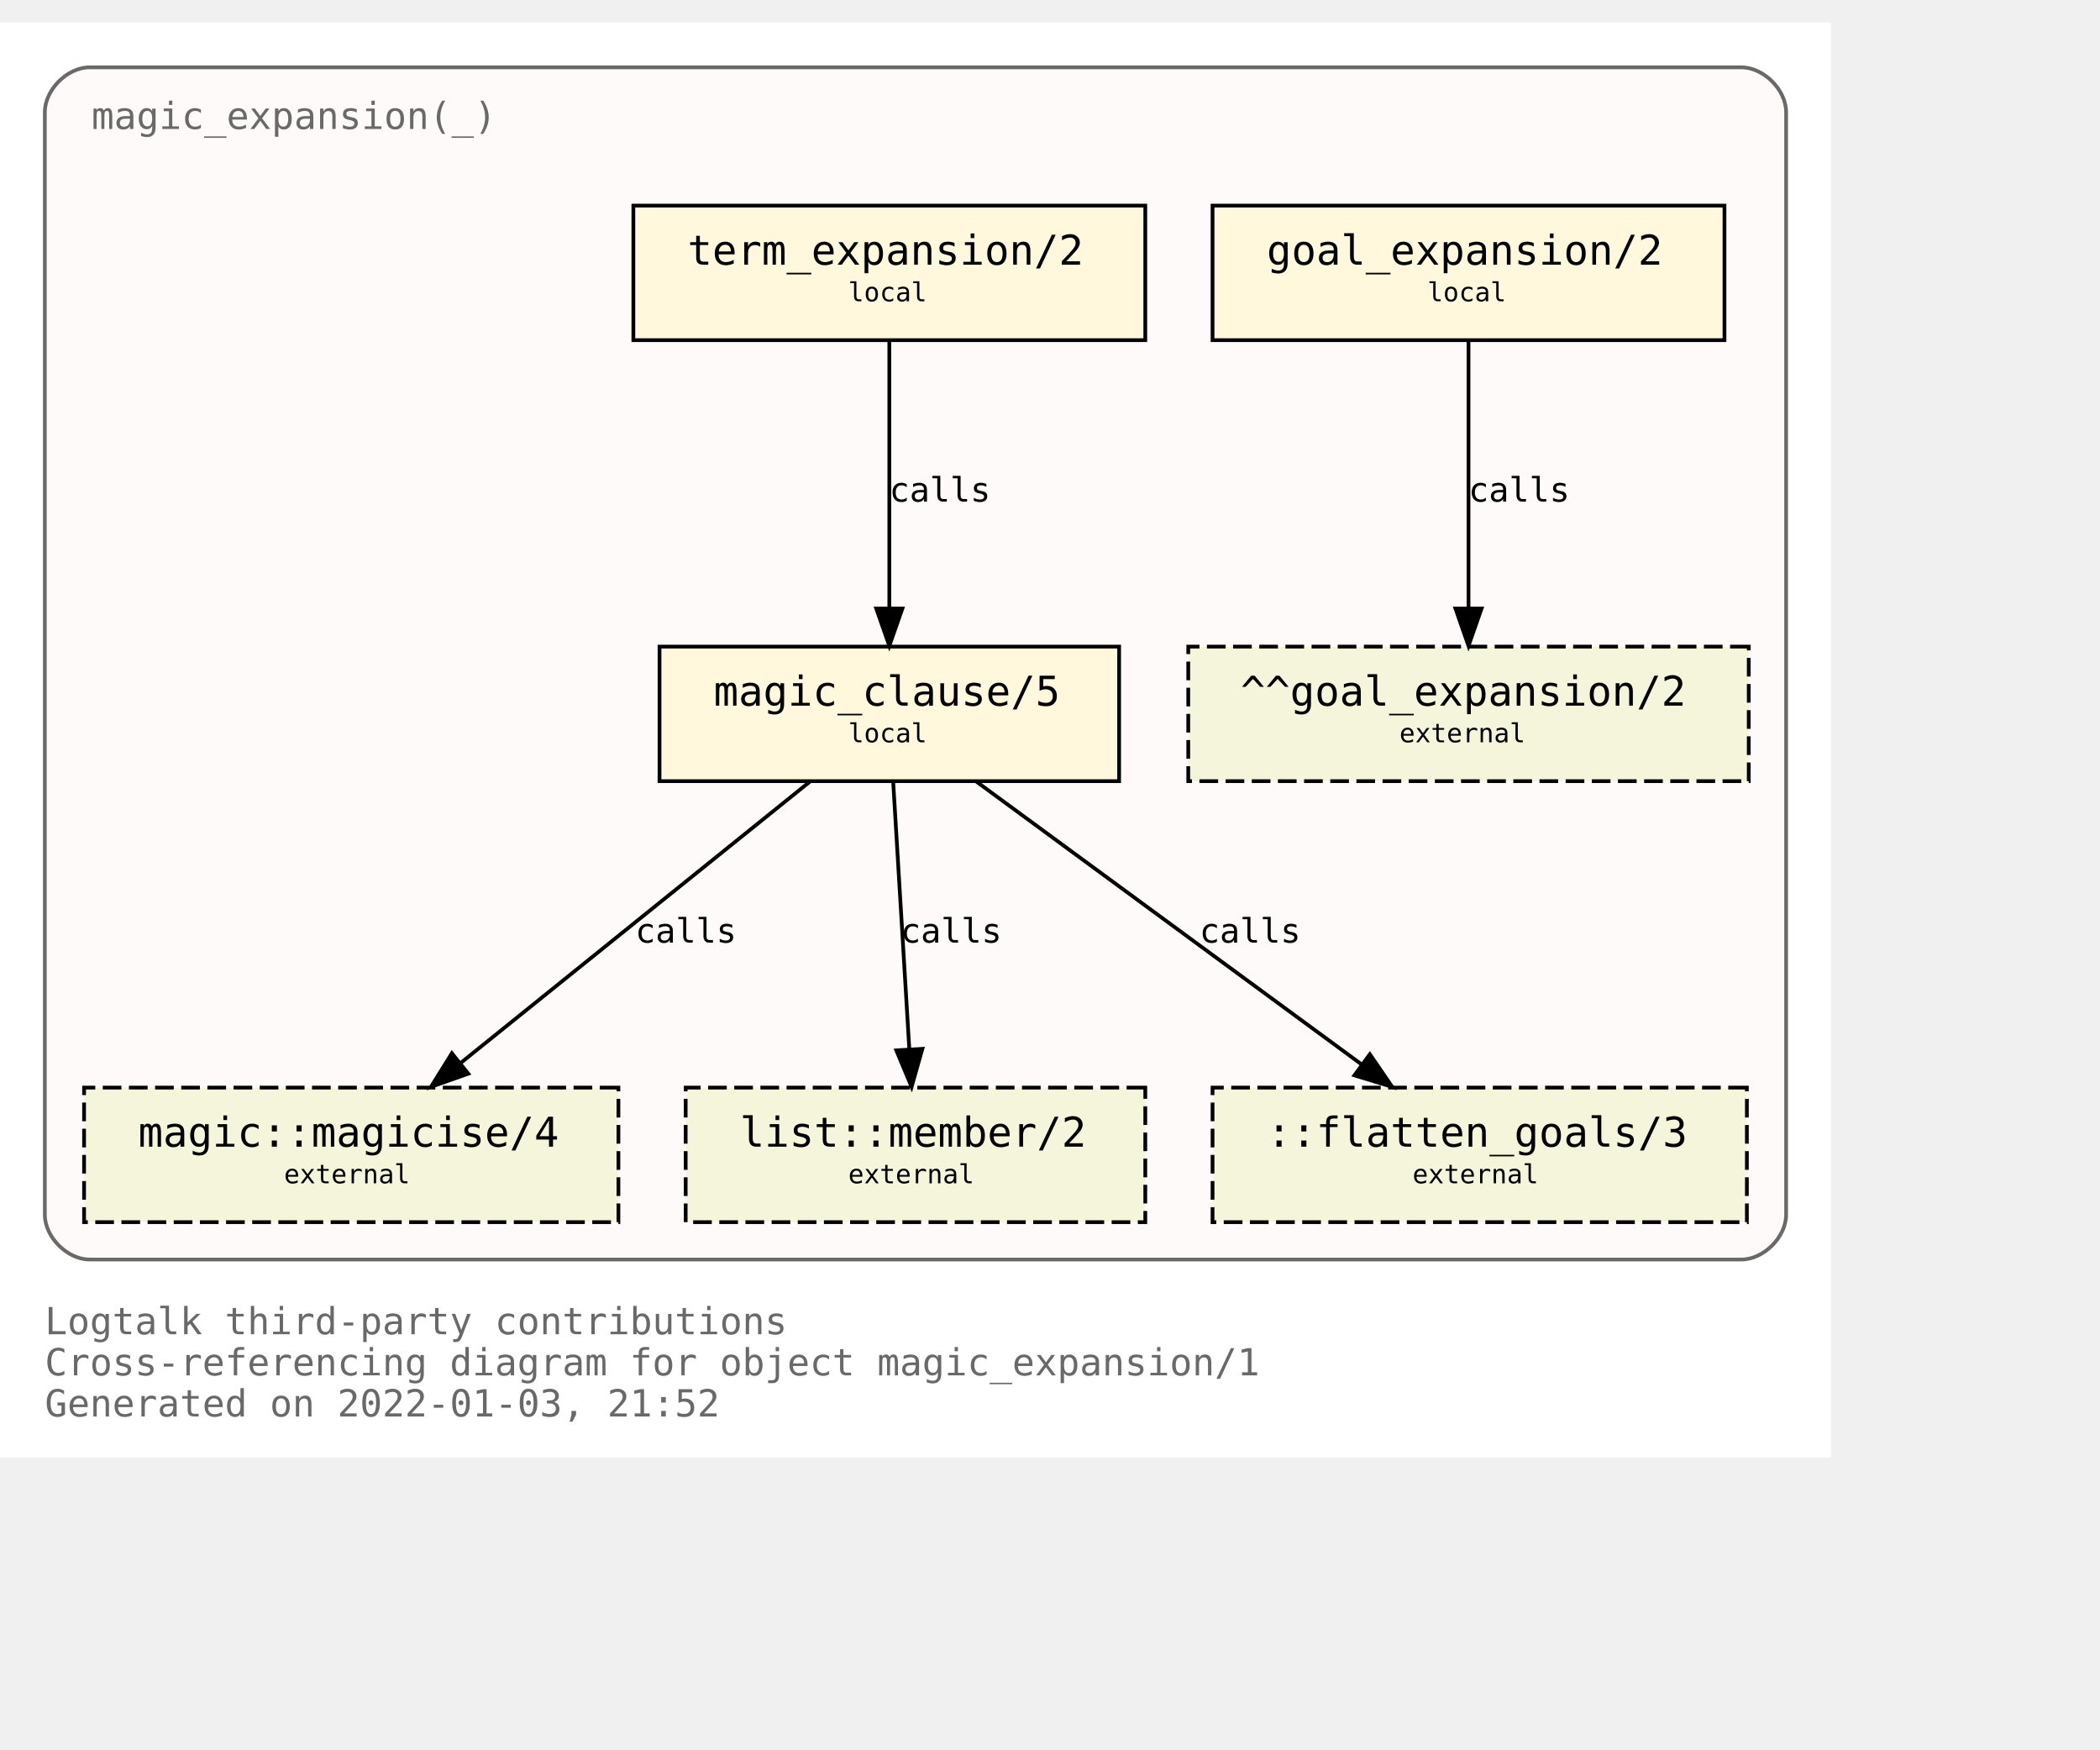
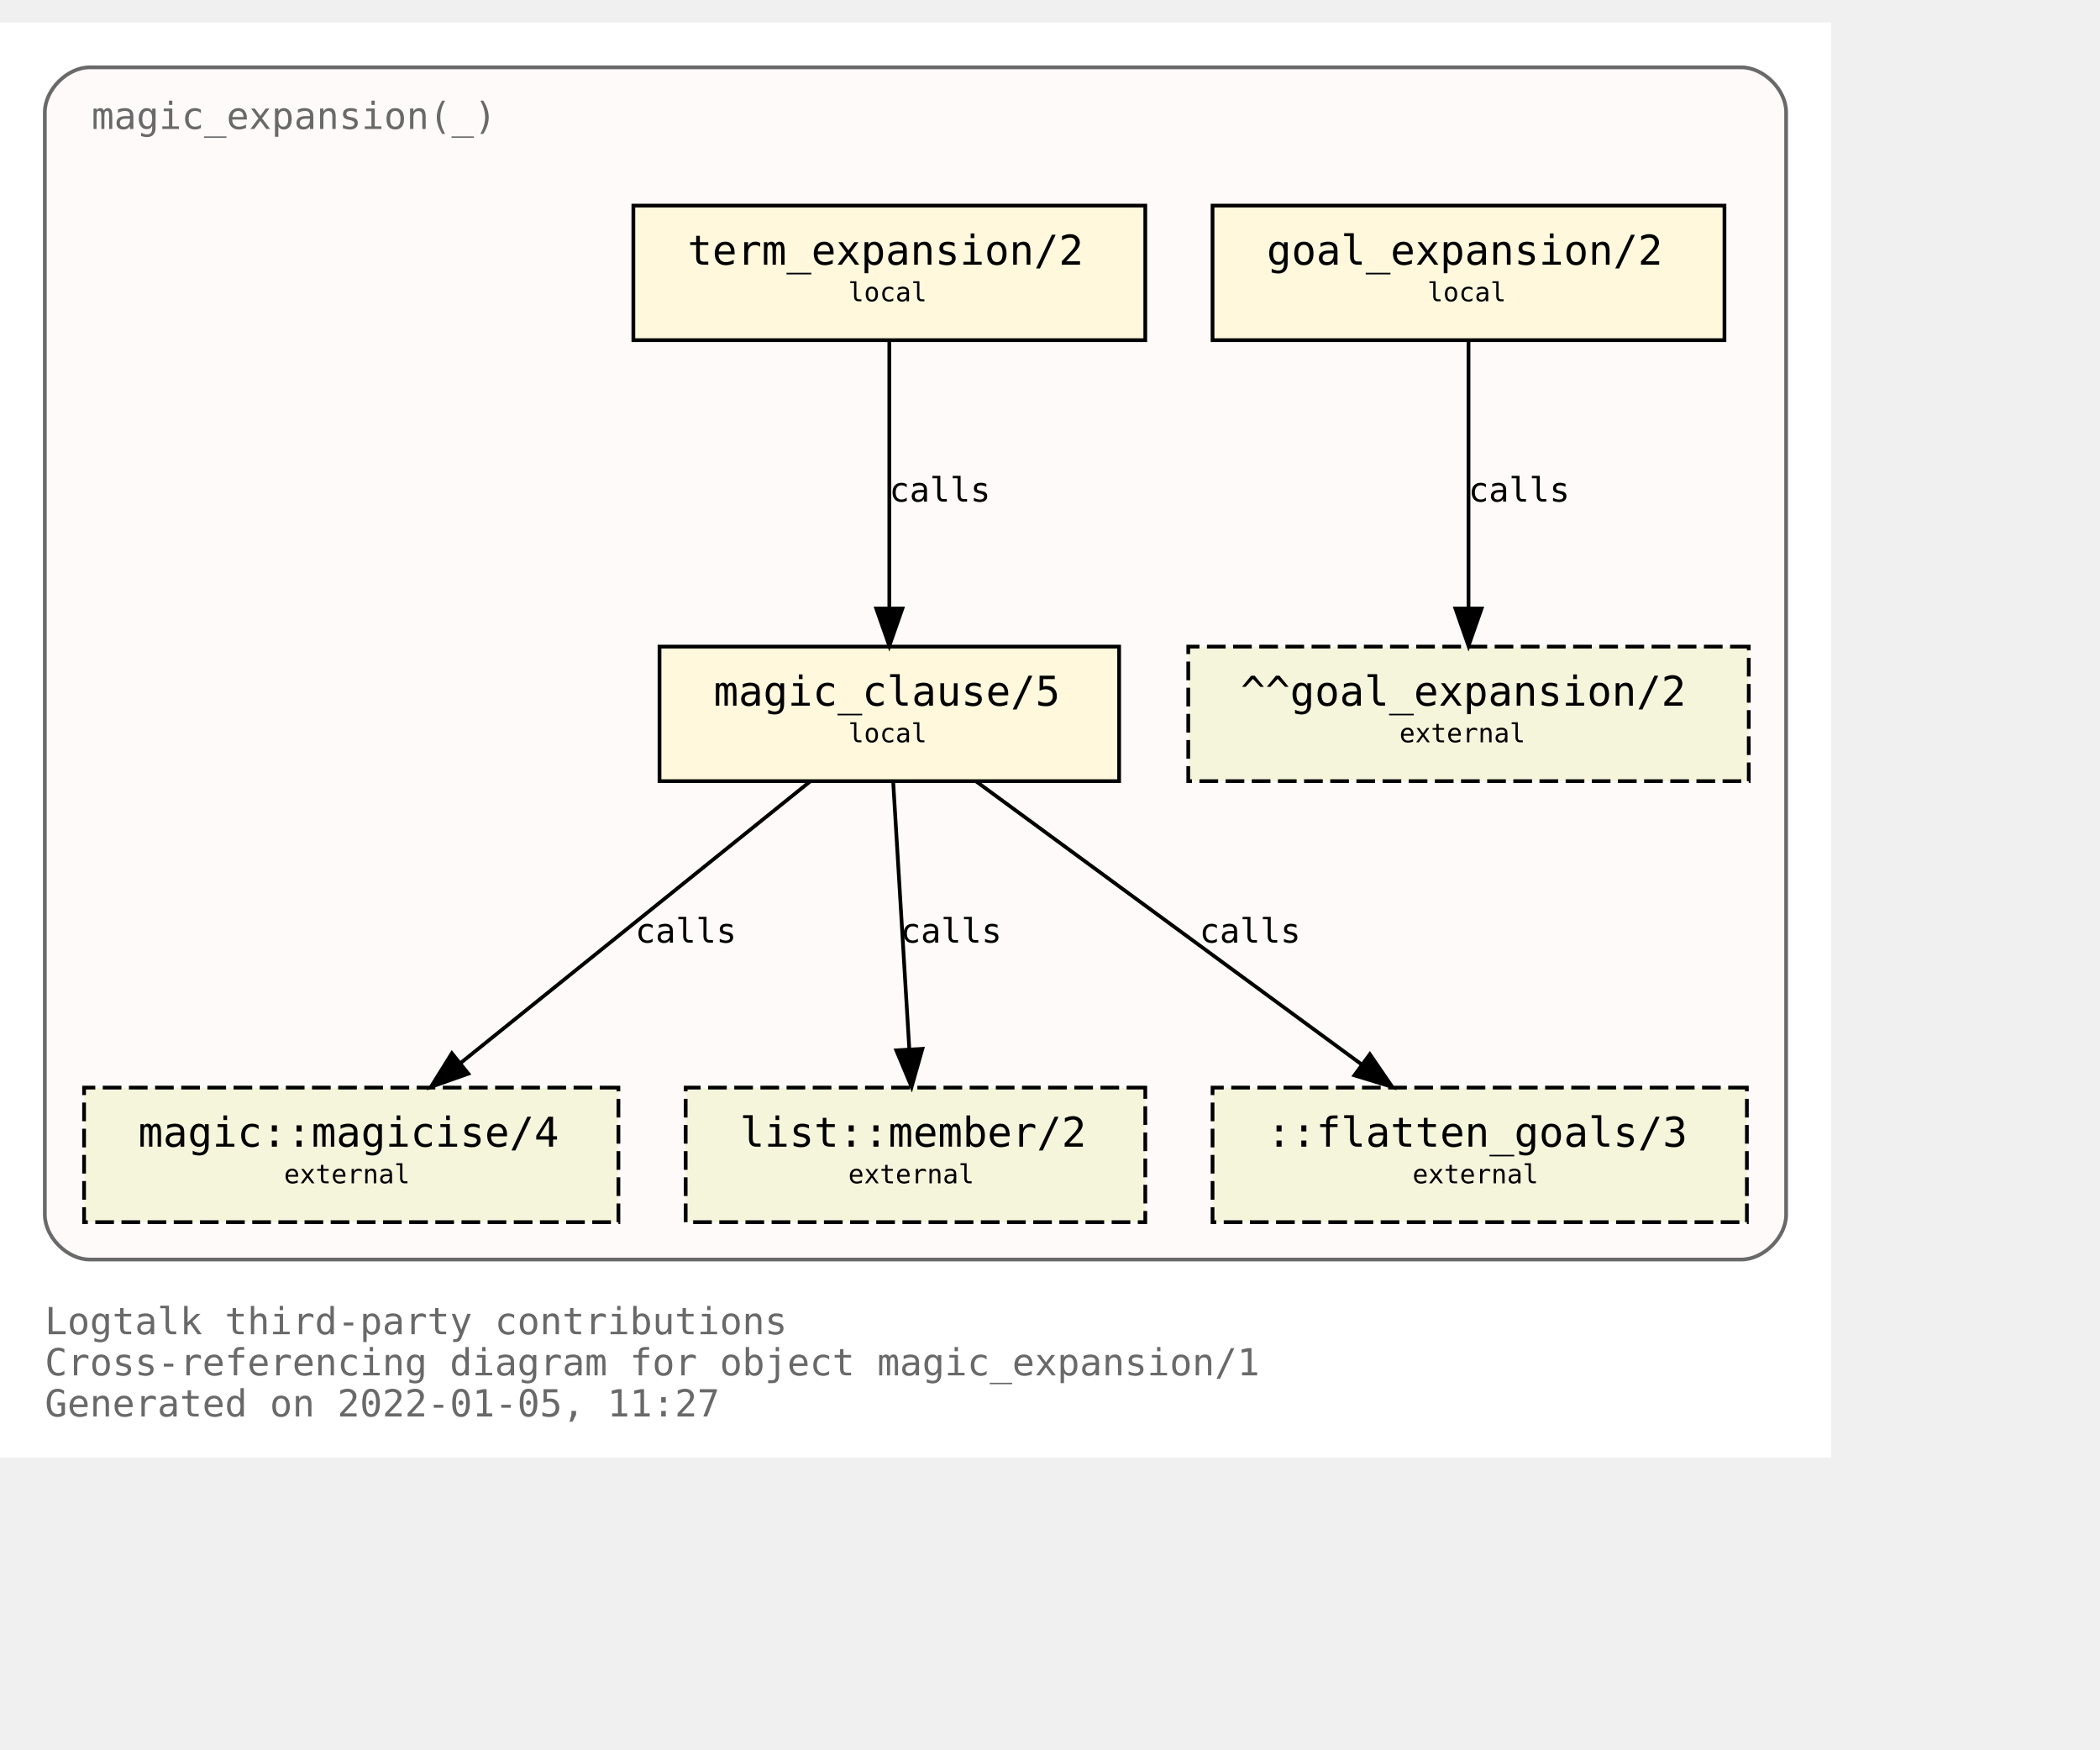
<svg xmlns="http://www.w3.org/2000/svg" xmlns:xlink="http://www.w3.org/1999/xlink" width="634pt" height="528pt" viewBox="72.00 72.00 562.00 456.00">
  <g id="graph0" class="graph" transform="scale(1 1) rotate(0) translate(76 452)">
    <polygon fill="white" stroke="transparent" points="-4,4 -4,-380 486,-380 486,4 -4,4" />
    <text text-anchor="start" x="8" y="-29" font-family="Monospace" font-size="10.00" fill="dimgray">Logtalk third-party contributions</text>
    <text text-anchor="start" x="8" y="-18" font-family="Monospace" font-size="10.00" fill="dimgray">Cross-referencing diagram for object magic_expansion/1</text>
-     <text text-anchor="start" x="8" y="-7" font-family="Monospace" font-size="10.00" fill="dimgray">Generated on 2022-01-03, 21:52</text>
+     <text text-anchor="start" x="8" y="-7" font-family="Monospace" font-size="10.00" fill="dimgray">Generated on 2022-01-05, 11:27</text>
    <g id="clust1" class="cluster">
      <g id="a_clust1">
        <a xlink:title="magic_expansion(_)">
          <path fill="snow" stroke="dimgray" d="M20,-49C20,-49 462,-49 462,-49 468,-49 474,-55 474,-61 474,-61 474,-356 474,-356 474,-362 468,-368 462,-368 462,-368 20,-368 20,-368 14,-368 8,-362 8,-356 8,-356 8,-61 8,-61 8,-55 14,-49 20,-49" />
          <g id="a_clust1_0">
-             <a xlink:href="https://github.com/LogtalkDotOrg/logtalk3/tree/133c7dc3cbe390aa41e37f13970da1a643d0693f/contributions/verdi_neruda/magic_expansion.lgt" xlink:title="https://github.com/LogtalkDotOrg/logtalk3/tree/133c7dc3cbe390aa41e37f13970da1a643d0693f/contributions/verdi_neruda/magic_expansion.lgt">
+             <a xlink:href="https://github.com/LogtalkDotOrg/logtalk3/tree/931cf428076d3dbac89c016022b017d9e357778c/contributions/verdi_neruda/magic_expansion.lgt" xlink:title="https://github.com/LogtalkDotOrg/logtalk3/tree/931cf428076d3dbac89c016022b017d9e357778c/contributions/verdi_neruda/magic_expansion.lgt">
              <text text-anchor="start" x="20.5" y="-351.5" font-family="Monospace" font-size="10.00" fill="dimgray">magic_expansion(_)</text>
            </a>
          </g>
        </a>
      </g>
    </g>
    <g id="node1" class="node">
      <g id="a_node1">
-         <a xlink:href="https://github.com/LogtalkDotOrg/logtalk3/tree/133c7dc3cbe390aa41e37f13970da1a643d0693f/contributions/verdi_neruda/magic_expansion.lgt#L51" xlink:title="https://github.com/LogtalkDotOrg/logtalk3/tree/133c7dc3cbe390aa41e37f13970da1a643d0693f/contributions/verdi_neruda/magic_expansion.lgt#L51">
+         <a xlink:href="https://github.com/LogtalkDotOrg/logtalk3/tree/931cf428076d3dbac89c016022b017d9e357778c/contributions/verdi_neruda/magic_expansion.lgt#L51" xlink:title="https://github.com/LogtalkDotOrg/logtalk3/tree/931cf428076d3dbac89c016022b017d9e357778c/contributions/verdi_neruda/magic_expansion.lgt#L51">
          <polygon fill="cornsilk" stroke="black" points="457.5,-331 320.5,-331 320.5,-295 457.5,-295 457.5,-331" />
          <text text-anchor="start" x="329" y="-315.8" font-family="Monospace" font-size="9.00"> </text>
          <text text-anchor="start" x="335" y="-315.2" font-family="Monospace" font-size="11.00">goal_expansion/2</text>
          <text text-anchor="start" x="444" y="-315.8" font-family="Monospace" font-size="9.00"> </text>
          <text text-anchor="start" x="329" y="-304.8" font-family="Monospace" font-size="9.00"> </text>
          <text text-anchor="start" x="378" y="-305.4" font-family="Monospace" font-size="7.00">local</text>
          <text text-anchor="start" x="444" y="-304.8" font-family="Monospace" font-size="9.00"> </text>
        </a>
      </g>
    </g>
    <g id="node7" class="node">
      <polygon fill="beige" stroke="black" stroke-dasharray="5,2" points="464,-213 314,-213 314,-177 464,-177 464,-213" />
      <text text-anchor="start" x="322" y="-197.8" font-family="Monospace" font-size="9.00"> </text>
      <text text-anchor="start" x="328" y="-197.2" font-family="Monospace" font-size="11.00">^^goal_expansion/2</text>
      <text text-anchor="start" x="450" y="-197.8" font-family="Monospace" font-size="9.00"> </text>
      <text text-anchor="start" x="322" y="-186.8" font-family="Monospace" font-size="9.00"> </text>
      <text text-anchor="start" x="370.5" y="-187.4" font-family="Monospace" font-size="7.00">external</text>
      <text text-anchor="start" x="450" y="-186.8" font-family="Monospace" font-size="9.00"> </text>
    </g>
    <g id="edge3" class="edge">
      <g id="a_edge3">
-         <a xlink:href="https://github.com/LogtalkDotOrg/logtalk3/tree/133c7dc3cbe390aa41e37f13970da1a643d0693f/contributions/verdi_neruda/magic_expansion.lgt#L51" xlink:title="calls">
+         <a xlink:href="https://github.com/LogtalkDotOrg/logtalk3/tree/931cf428076d3dbac89c016022b017d9e357778c/contributions/verdi_neruda/magic_expansion.lgt#L51" xlink:title="calls">
          <path fill="none" stroke="black" d="M389,-294.88C389,-276.04 389,-245.47 389,-223.3" />
          <polygon fill="black" stroke="black" points="392.5,-223.19 389,-213.19 385.5,-223.19 392.5,-223.19" />
        </a>
      </g>
      <g id="a_edge3-label">
-         <a xlink:href="https://github.com/LogtalkDotOrg/logtalk3/tree/133c7dc3cbe390aa41e37f13970da1a643d0693f/contributions/verdi_neruda/magic_expansion.lgt#L51" xlink:title="https://github.com/LogtalkDotOrg/logtalk3/tree/133c7dc3cbe390aa41e37f13970da1a643d0693f/contributions/verdi_neruda/magic_expansion.lgt#L51">
+         <a xlink:href="https://github.com/LogtalkDotOrg/logtalk3/tree/931cf428076d3dbac89c016022b017d9e357778c/contributions/verdi_neruda/magic_expansion.lgt#L51" xlink:title="https://github.com/LogtalkDotOrg/logtalk3/tree/931cf428076d3dbac89c016022b017d9e357778c/contributions/verdi_neruda/magic_expansion.lgt#L51">
          <text text-anchor="start" x="389" y="-251.8" font-family="Monospace" font-size="9.00">calls</text>
        </a>
      </g>
    </g>
    <g id="node2" class="node">
      <g id="a_node2">
-         <a xlink:href="https://github.com/LogtalkDotOrg/logtalk3/tree/133c7dc3cbe390aa41e37f13970da1a643d0693f/contributions/verdi_neruda/magic_expansion.lgt#L54" xlink:title="https://github.com/LogtalkDotOrg/logtalk3/tree/133c7dc3cbe390aa41e37f13970da1a643d0693f/contributions/verdi_neruda/magic_expansion.lgt#L54">
+         <a xlink:href="https://github.com/LogtalkDotOrg/logtalk3/tree/931cf428076d3dbac89c016022b017d9e357778c/contributions/verdi_neruda/magic_expansion.lgt#L54" xlink:title="https://github.com/LogtalkDotOrg/logtalk3/tree/931cf428076d3dbac89c016022b017d9e357778c/contributions/verdi_neruda/magic_expansion.lgt#L54">
          <polygon fill="cornsilk" stroke="black" points="302.5,-331 165.5,-331 165.5,-295 302.5,-295 302.5,-331" />
          <text text-anchor="start" x="174" y="-315.8" font-family="Monospace" font-size="9.00"> </text>
          <text text-anchor="start" x="180" y="-315.2" font-family="Monospace" font-size="11.00">term_expansion/2</text>
          <text text-anchor="start" x="289" y="-315.8" font-family="Monospace" font-size="9.00"> </text>
          <text text-anchor="start" x="174" y="-304.8" font-family="Monospace" font-size="9.00"> </text>
          <text text-anchor="start" x="223" y="-305.4" font-family="Monospace" font-size="7.00">local</text>
          <text text-anchor="start" x="289" y="-304.8" font-family="Monospace" font-size="9.00"> </text>
        </a>
      </g>
    </g>
    <g id="node3" class="node">
      <g id="a_node3">
-         <a xlink:href="https://github.com/LogtalkDotOrg/logtalk3/tree/133c7dc3cbe390aa41e37f13970da1a643d0693f/contributions/verdi_neruda/magic_expansion.lgt#L61" xlink:title="https://github.com/LogtalkDotOrg/logtalk3/tree/133c7dc3cbe390aa41e37f13970da1a643d0693f/contributions/verdi_neruda/magic_expansion.lgt#L61">
+         <a xlink:href="https://github.com/LogtalkDotOrg/logtalk3/tree/931cf428076d3dbac89c016022b017d9e357778c/contributions/verdi_neruda/magic_expansion.lgt#L61" xlink:title="https://github.com/LogtalkDotOrg/logtalk3/tree/931cf428076d3dbac89c016022b017d9e357778c/contributions/verdi_neruda/magic_expansion.lgt#L61">
          <polygon fill="cornsilk" stroke="black" points="295.5,-213 172.5,-213 172.5,-177 295.5,-177 295.5,-213" />
          <text text-anchor="start" x="181" y="-197.8" font-family="Monospace" font-size="9.00"> </text>
          <text text-anchor="start" x="187" y="-197.2" font-family="Monospace" font-size="11.00">magic_clause/5</text>
          <text text-anchor="start" x="282" y="-197.8" font-family="Monospace" font-size="9.00"> </text>
          <text text-anchor="start" x="181" y="-186.8" font-family="Monospace" font-size="9.00"> </text>
          <text text-anchor="start" x="223" y="-187.4" font-family="Monospace" font-size="7.00">local</text>
          <text text-anchor="start" x="282" y="-186.8" font-family="Monospace" font-size="9.00"> </text>
        </a>
      </g>
    </g>
    <g id="edge1" class="edge">
      <g id="a_edge1">
-         <a xlink:href="https://github.com/LogtalkDotOrg/logtalk3/tree/133c7dc3cbe390aa41e37f13970da1a643d0693f/contributions/verdi_neruda/magic_expansion.lgt#L54" xlink:title="calls">
+         <a xlink:href="https://github.com/LogtalkDotOrg/logtalk3/tree/931cf428076d3dbac89c016022b017d9e357778c/contributions/verdi_neruda/magic_expansion.lgt#L54" xlink:title="calls">
          <path fill="none" stroke="black" d="M234,-294.88C234,-276.04 234,-245.47 234,-223.3" />
          <polygon fill="black" stroke="black" points="237.5,-223.19 234,-213.19 230.5,-223.19 237.5,-223.19" />
        </a>
      </g>
      <g id="a_edge1-label">
-         <a xlink:href="https://github.com/LogtalkDotOrg/logtalk3/tree/133c7dc3cbe390aa41e37f13970da1a643d0693f/contributions/verdi_neruda/magic_expansion.lgt#L54" xlink:title="https://github.com/LogtalkDotOrg/logtalk3/tree/133c7dc3cbe390aa41e37f13970da1a643d0693f/contributions/verdi_neruda/magic_expansion.lgt#L54">
+         <a xlink:href="https://github.com/LogtalkDotOrg/logtalk3/tree/931cf428076d3dbac89c016022b017d9e357778c/contributions/verdi_neruda/magic_expansion.lgt#L54" xlink:title="https://github.com/LogtalkDotOrg/logtalk3/tree/931cf428076d3dbac89c016022b017d9e357778c/contributions/verdi_neruda/magic_expansion.lgt#L54">
          <text text-anchor="start" x="234" y="-251.8" font-family="Monospace" font-size="9.00">calls</text>
        </a>
      </g>
    </g>
    <g id="node4" class="node">
      <g id="a_node4">
        <a xlink:href="https://logtalk.org/library/magic_0.html#magicise/4" xlink:title="https://logtalk.org/library/magic_0.html#magicise/4">
          <polygon fill="beige" stroke="black" stroke-dasharray="5,2" points="161.5,-95 18.5,-95 18.5,-59 161.5,-59 161.5,-95" />
          <text text-anchor="start" x="27" y="-79.8" font-family="Monospace" font-size="9.00"> </text>
          <text text-anchor="start" x="33" y="-79.2" font-family="Monospace" font-size="11.00">magic::magicise/4</text>
          <text text-anchor="start" x="148" y="-79.8" font-family="Monospace" font-size="9.00"> </text>
          <text text-anchor="start" x="27" y="-68.8" font-family="Monospace" font-size="9.00"> </text>
          <text text-anchor="start" x="72" y="-69.4" font-family="Monospace" font-size="7.00">external</text>
          <text text-anchor="start" x="148" y="-68.8" font-family="Monospace" font-size="9.00"> </text>
        </a>
      </g>
    </g>
    <g id="edge4" class="edge">
      <g id="a_edge4">
-         <a xlink:href="https://github.com/LogtalkDotOrg/logtalk3/tree/133c7dc3cbe390aa41e37f13970da1a643d0693f/contributions/verdi_neruda/magic_expansion.lgt#L61" xlink:title="calls">
+         <a xlink:href="https://github.com/LogtalkDotOrg/logtalk3/tree/931cf428076d3dbac89c016022b017d9e357778c/contributions/verdi_neruda/magic_expansion.lgt#L61" xlink:title="calls">
          <path fill="none" stroke="black" d="M212.75,-176.88C187.97,-156.92 146.88,-123.82 119.13,-101.47" />
          <polygon fill="black" stroke="black" points="121.32,-98.73 111.33,-95.19 116.93,-104.19 121.32,-98.73" />
        </a>
      </g>
      <g id="a_edge4-label">
-         <a xlink:href="https://github.com/LogtalkDotOrg/logtalk3/tree/133c7dc3cbe390aa41e37f13970da1a643d0693f/contributions/verdi_neruda/magic_expansion.lgt#L61" xlink:title="https://github.com/LogtalkDotOrg/logtalk3/tree/133c7dc3cbe390aa41e37f13970da1a643d0693f/contributions/verdi_neruda/magic_expansion.lgt#L61">
+         <a xlink:href="https://github.com/LogtalkDotOrg/logtalk3/tree/931cf428076d3dbac89c016022b017d9e357778c/contributions/verdi_neruda/magic_expansion.lgt#L61" xlink:title="https://github.com/LogtalkDotOrg/logtalk3/tree/931cf428076d3dbac89c016022b017d9e357778c/contributions/verdi_neruda/magic_expansion.lgt#L61">
          <text text-anchor="start" x="166" y="-133.8" font-family="Monospace" font-size="9.00">calls</text>
        </a>
      </g>
    </g>
    <g id="node5" class="node">
      <g id="a_node5">
        <a xlink:href="https://logtalk.org/library/listp_0.html#member/2" xlink:title="https://logtalk.org/library/listp_0.html#member/2">
          <polygon fill="beige" stroke="black" stroke-dasharray="5,2" points="302.5,-95 179.5,-95 179.5,-59 302.5,-59 302.5,-95" />
          <text text-anchor="start" x="188" y="-79.8" font-family="Monospace" font-size="9.00"> </text>
          <text text-anchor="start" x="194" y="-79.2" font-family="Monospace" font-size="11.00">list::member/2</text>
          <text text-anchor="start" x="289" y="-79.8" font-family="Monospace" font-size="9.00"> </text>
          <text text-anchor="start" x="188" y="-68.8" font-family="Monospace" font-size="9.00"> </text>
          <text text-anchor="start" x="223" y="-69.4" font-family="Monospace" font-size="7.00">external</text>
          <text text-anchor="start" x="289" y="-68.8" font-family="Monospace" font-size="9.00"> </text>
        </a>
      </g>
    </g>
    <g id="edge5" class="edge">
      <g id="a_edge5">
-         <a xlink:href="https://github.com/LogtalkDotOrg/logtalk3/tree/133c7dc3cbe390aa41e37f13970da1a643d0693f/contributions/verdi_neruda/magic_expansion.lgt#L61" xlink:title="calls">
+         <a xlink:href="https://github.com/LogtalkDotOrg/logtalk3/tree/931cf428076d3dbac89c016022b017d9e357778c/contributions/verdi_neruda/magic_expansion.lgt#L61" xlink:title="calls">
          <path fill="none" stroke="black" d="M235.03,-176.88C236.17,-158.04 238.01,-127.47 239.35,-105.3" />
          <polygon fill="black" stroke="black" points="242.85,-105.38 239.96,-95.19 235.87,-104.96 242.85,-105.38" />
        </a>
      </g>
      <g id="a_edge5-label">
-         <a xlink:href="https://github.com/LogtalkDotOrg/logtalk3/tree/133c7dc3cbe390aa41e37f13970da1a643d0693f/contributions/verdi_neruda/magic_expansion.lgt#L61" xlink:title="https://github.com/LogtalkDotOrg/logtalk3/tree/133c7dc3cbe390aa41e37f13970da1a643d0693f/contributions/verdi_neruda/magic_expansion.lgt#L61">
+         <a xlink:href="https://github.com/LogtalkDotOrg/logtalk3/tree/931cf428076d3dbac89c016022b017d9e357778c/contributions/verdi_neruda/magic_expansion.lgt#L61" xlink:title="https://github.com/LogtalkDotOrg/logtalk3/tree/931cf428076d3dbac89c016022b017d9e357778c/contributions/verdi_neruda/magic_expansion.lgt#L61">
          <text text-anchor="start" x="237" y="-133.8" font-family="Monospace" font-size="9.00">calls</text>
        </a>
      </g>
    </g>
    <g id="node6" class="node">
      <polygon fill="beige" stroke="black" stroke-dasharray="5,2" points="463.5,-95 320.5,-95 320.5,-59 463.5,-59 463.5,-95" />
      <text text-anchor="start" x="329" y="-79.8" font-family="Monospace" font-size="9.00"> </text>
      <text text-anchor="start" x="335" y="-79.2" font-family="Monospace" font-size="11.00">::flatten_goals/3</text>
      <text text-anchor="start" x="450" y="-79.8" font-family="Monospace" font-size="9.00"> </text>
      <text text-anchor="start" x="329" y="-68.8" font-family="Monospace" font-size="9.00"> </text>
      <text text-anchor="start" x="374" y="-69.4" font-family="Monospace" font-size="7.00">external</text>
      <text text-anchor="start" x="450" y="-68.8" font-family="Monospace" font-size="9.00"> </text>
    </g>
    <g id="edge2" class="edge">
      <g id="a_edge2">
-         <a xlink:href="https://github.com/LogtalkDotOrg/logtalk3/tree/133c7dc3cbe390aa41e37f13970da1a643d0693f/contributions/verdi_neruda/magic_expansion.lgt#L61" xlink:title="calls">
+         <a xlink:href="https://github.com/LogtalkDotOrg/logtalk3/tree/931cf428076d3dbac89c016022b017d9e357778c/contributions/verdi_neruda/magic_expansion.lgt#L61" xlink:title="calls">
          <path fill="none" stroke="black" d="M257.31,-176.88C284.62,-156.84 329.98,-123.53 360.43,-101.18" />
          <polygon fill="black" stroke="black" points="362.6,-103.93 368.59,-95.19 358.46,-98.28 362.6,-103.93" />
        </a>
      </g>
      <g id="a_edge2-label">
-         <a xlink:href="https://github.com/LogtalkDotOrg/logtalk3/tree/133c7dc3cbe390aa41e37f13970da1a643d0693f/contributions/verdi_neruda/magic_expansion.lgt#L61" xlink:title="https://github.com/LogtalkDotOrg/logtalk3/tree/133c7dc3cbe390aa41e37f13970da1a643d0693f/contributions/verdi_neruda/magic_expansion.lgt#L61">
+         <a xlink:href="https://github.com/LogtalkDotOrg/logtalk3/tree/931cf428076d3dbac89c016022b017d9e357778c/contributions/verdi_neruda/magic_expansion.lgt#L61" xlink:title="https://github.com/LogtalkDotOrg/logtalk3/tree/931cf428076d3dbac89c016022b017d9e357778c/contributions/verdi_neruda/magic_expansion.lgt#L61">
          <text text-anchor="start" x="317" y="-133.8" font-family="Monospace" font-size="9.00">calls</text>
        </a>
      </g>
    </g>
  </g>
</svg>
